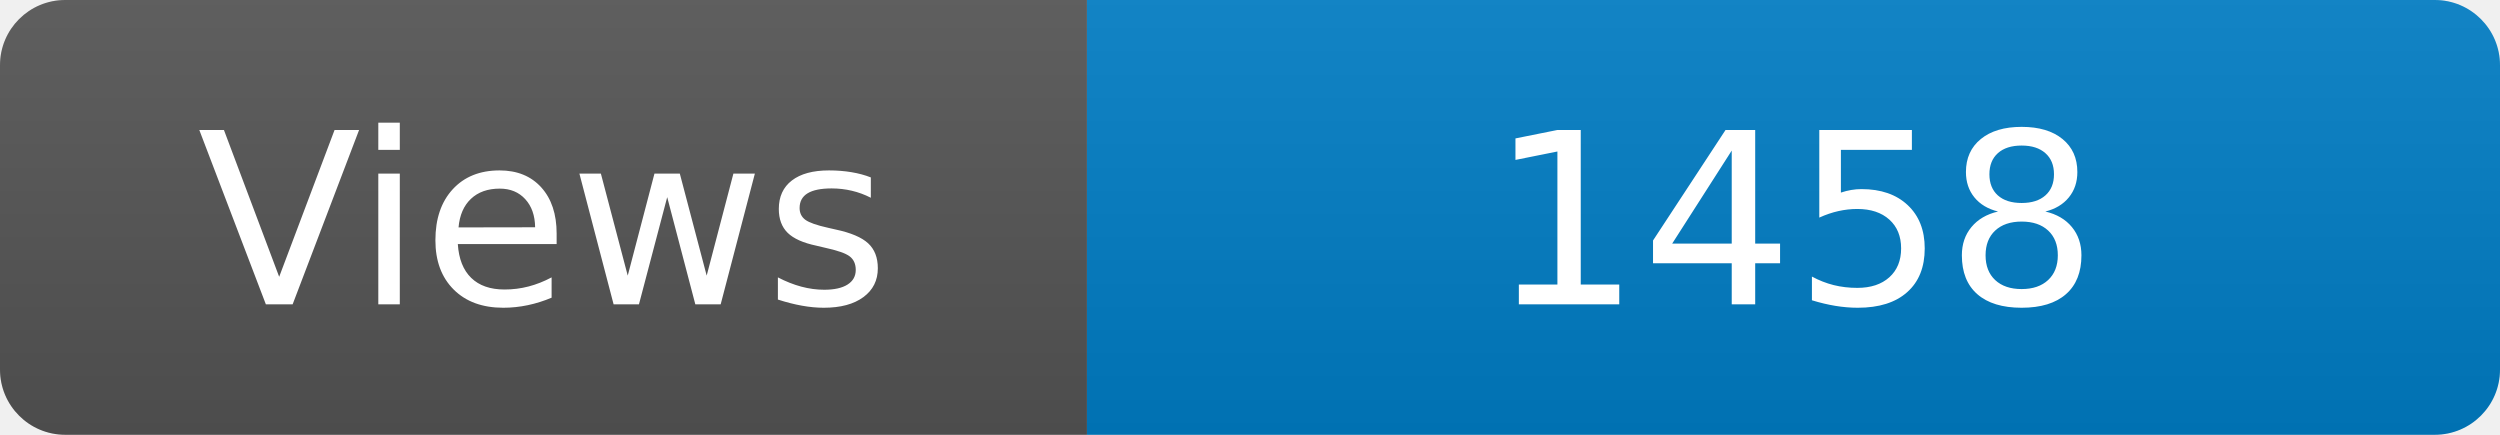
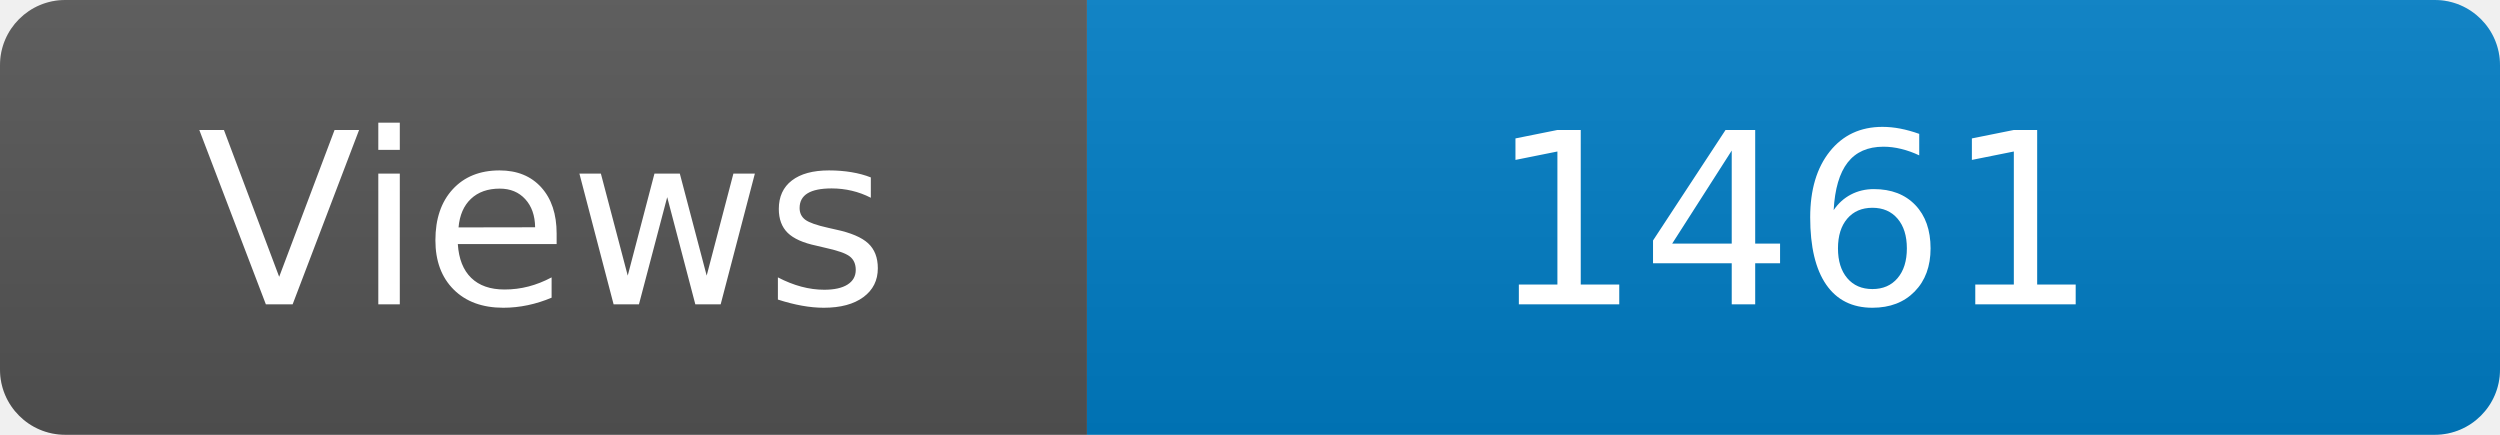
<svg xmlns="http://www.w3.org/2000/svg" width="115" height="20" role="img" aria-label="Maintained?: yes">
  <linearGradient id="s" x2="0" y2="100%">
    <stop offset="0" stop-color="#bbb" stop-opacity=".1" />
    <stop offset="1" stop-opacity=".1" />
  </linearGradient>
  <clipPath id="r">
    <rect width="115" height="20" rx="3" fill="#fff" />
  </clipPath>
  <g clip-path="url(#r)">
    <rect width="50" height="20" fill="#555" />
    <rect x="50" width="160" height="20" fill="#007ec6" />
    <rect width="115" height="20" fill="url(#s)" />
  </g>
  <g fill="#fff" text-anchor="middle" font-family="Verdana,Geneva,DejaVu Sans,sans-serif" font-size="110">
    <text x="250" y="140" transform="scale(.1)" fill="#fff">Views</text>
-     <text x="825" y="140" transform="scale(.1)" fill="#fff">1458</text>
+     <text x="825" y="140" transform="scale(.1)" fill="#fff">1461</text>
  </g>
</svg>
